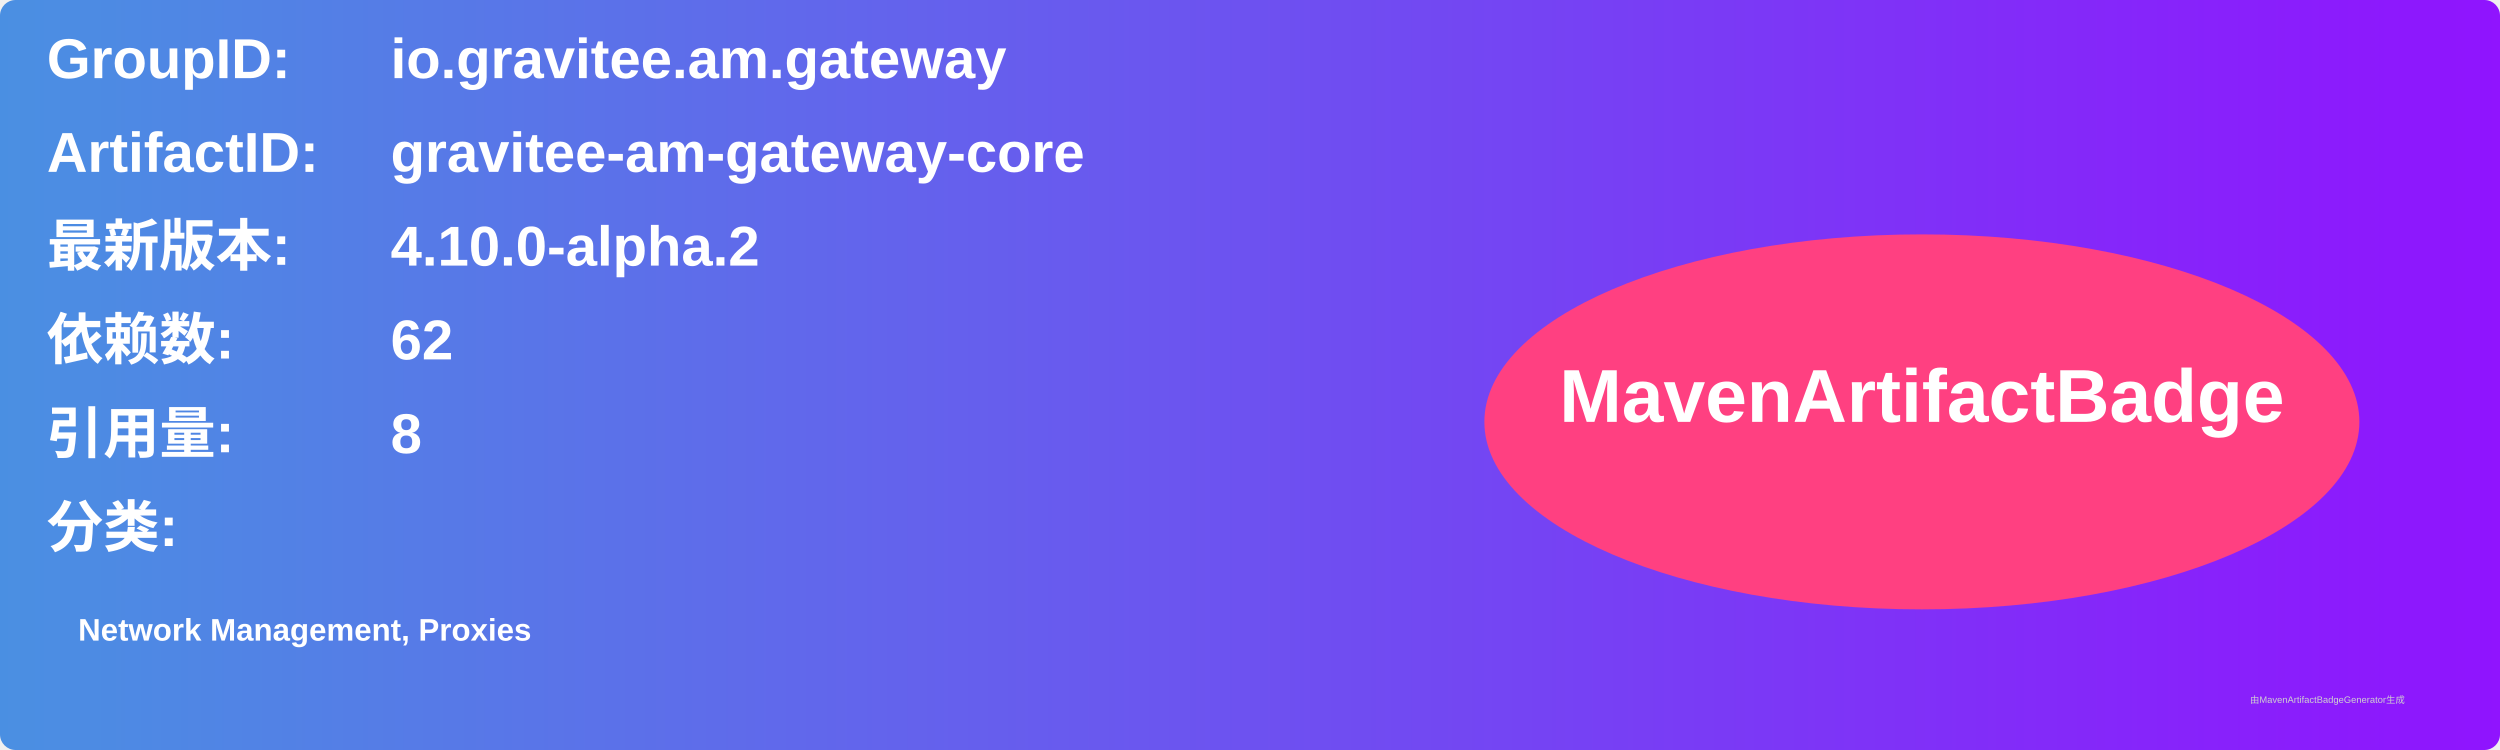
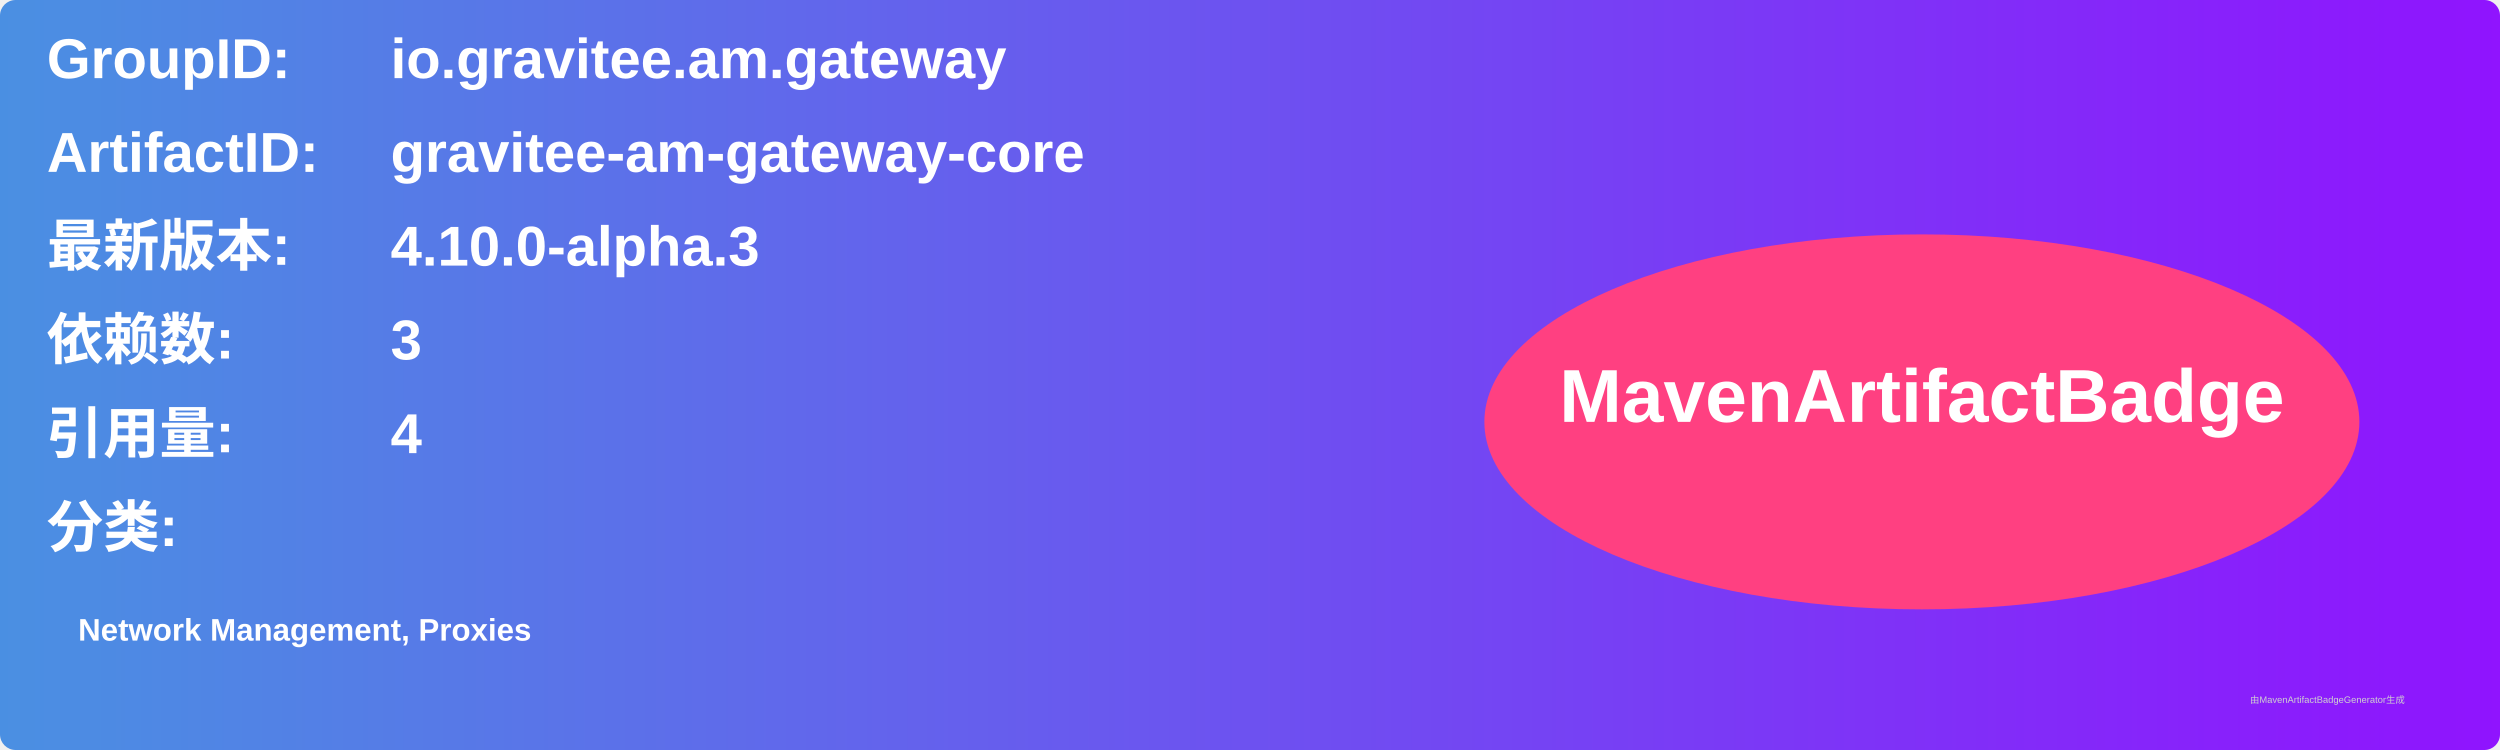
<svg xmlns="http://www.w3.org/2000/svg" width="800" height="240" viewBox="0 0 800 240">
  <linearGradient id="grad" x1="0%" y1="0%" x2="100%" y2="0%">
    <stop offset="0%" stop-color="#4a90e2" />
    <stop offset="100%" stop-color="#9013fe" />
  </linearGradient>
  <rect width="100%" height="100%" rx="5" ry="5" fill="url(#grad)" />
  <g transform="translate(15, 15)">
    <text x="0" y="10" font-family="Arial" font-size="18" fill="white" font-weight="bold" width="260">GroupID:</text>
    <text x="110" y="10" font-family="Arial" font-size="18" fill="white" font-weight="bold" width="460">io.gravitee.am.gateway</text>
    <text x="0" y="40" font-family="Arial" font-size="18" fill="white" font-weight="bold" width="260">ArtifactID:</text>
    <text x="110" y="40" font-family="Arial" font-size="18" fill="white" font-weight="bold" width="460">gravitee-am-gateway-core</text>
    <text x="0" y="70" font-family="Arial" font-size="18" fill="white" font-weight="bold">最新版本:</text>
    <text x="110" y="70" font-family="Arial" font-size="18" fill="white" font-weight="bold">
-       <tspan font-weight="bold">4.10.0-alpha.2</tspan>
+       <tspan font-weight="bold">4.10.0-alpha.3</tspan>
    </text>
    <text x="0" y="100" font-family="Arial" font-size="18" fill="white" font-weight="bold">依赖数: </text>
    <text x="110" y="100" font-family="Arial" font-size="18" fill="white">
-       <tspan font-weight="bold">62</tspan>
+       <tspan font-weight="bold">3</tspan>
    </text>
    <text x="0" y="130" font-family="Arial" font-size="18" fill="white" font-weight="bold">引用量: </text>
    <text x="110" y="130" font-family="Arial" font-size="18" fill="white">
-       <tspan font-weight="bold">8</tspan>
+       <tspan font-weight="bold">4</tspan>
    </text>
    <text x="0" y="160" font-family="Arial" font-size="18" fill="white" font-weight="bold">分类:</text>
    <text x="10" y="190" font-family="Arial" font-size="10" fill="white">
      <tspan font-weight="bold">Network Management, Proxies</tspan>
    </text>
    <ellipse cx="600" cy="120" rx="140" ry="60" fill="#ff4081" />
    <text x="600" y="120" text-anchor="middle" font-family="Arial" font-size="24" fill="white" font-weight="bold">MavenArtifactBadge</text>
  </g>
  <text x="720" y="225" font-family="Arial" font-size="3" fill="#d0d0d0">由MavenArtifactBadgeGenerator生成</text>
</svg>
